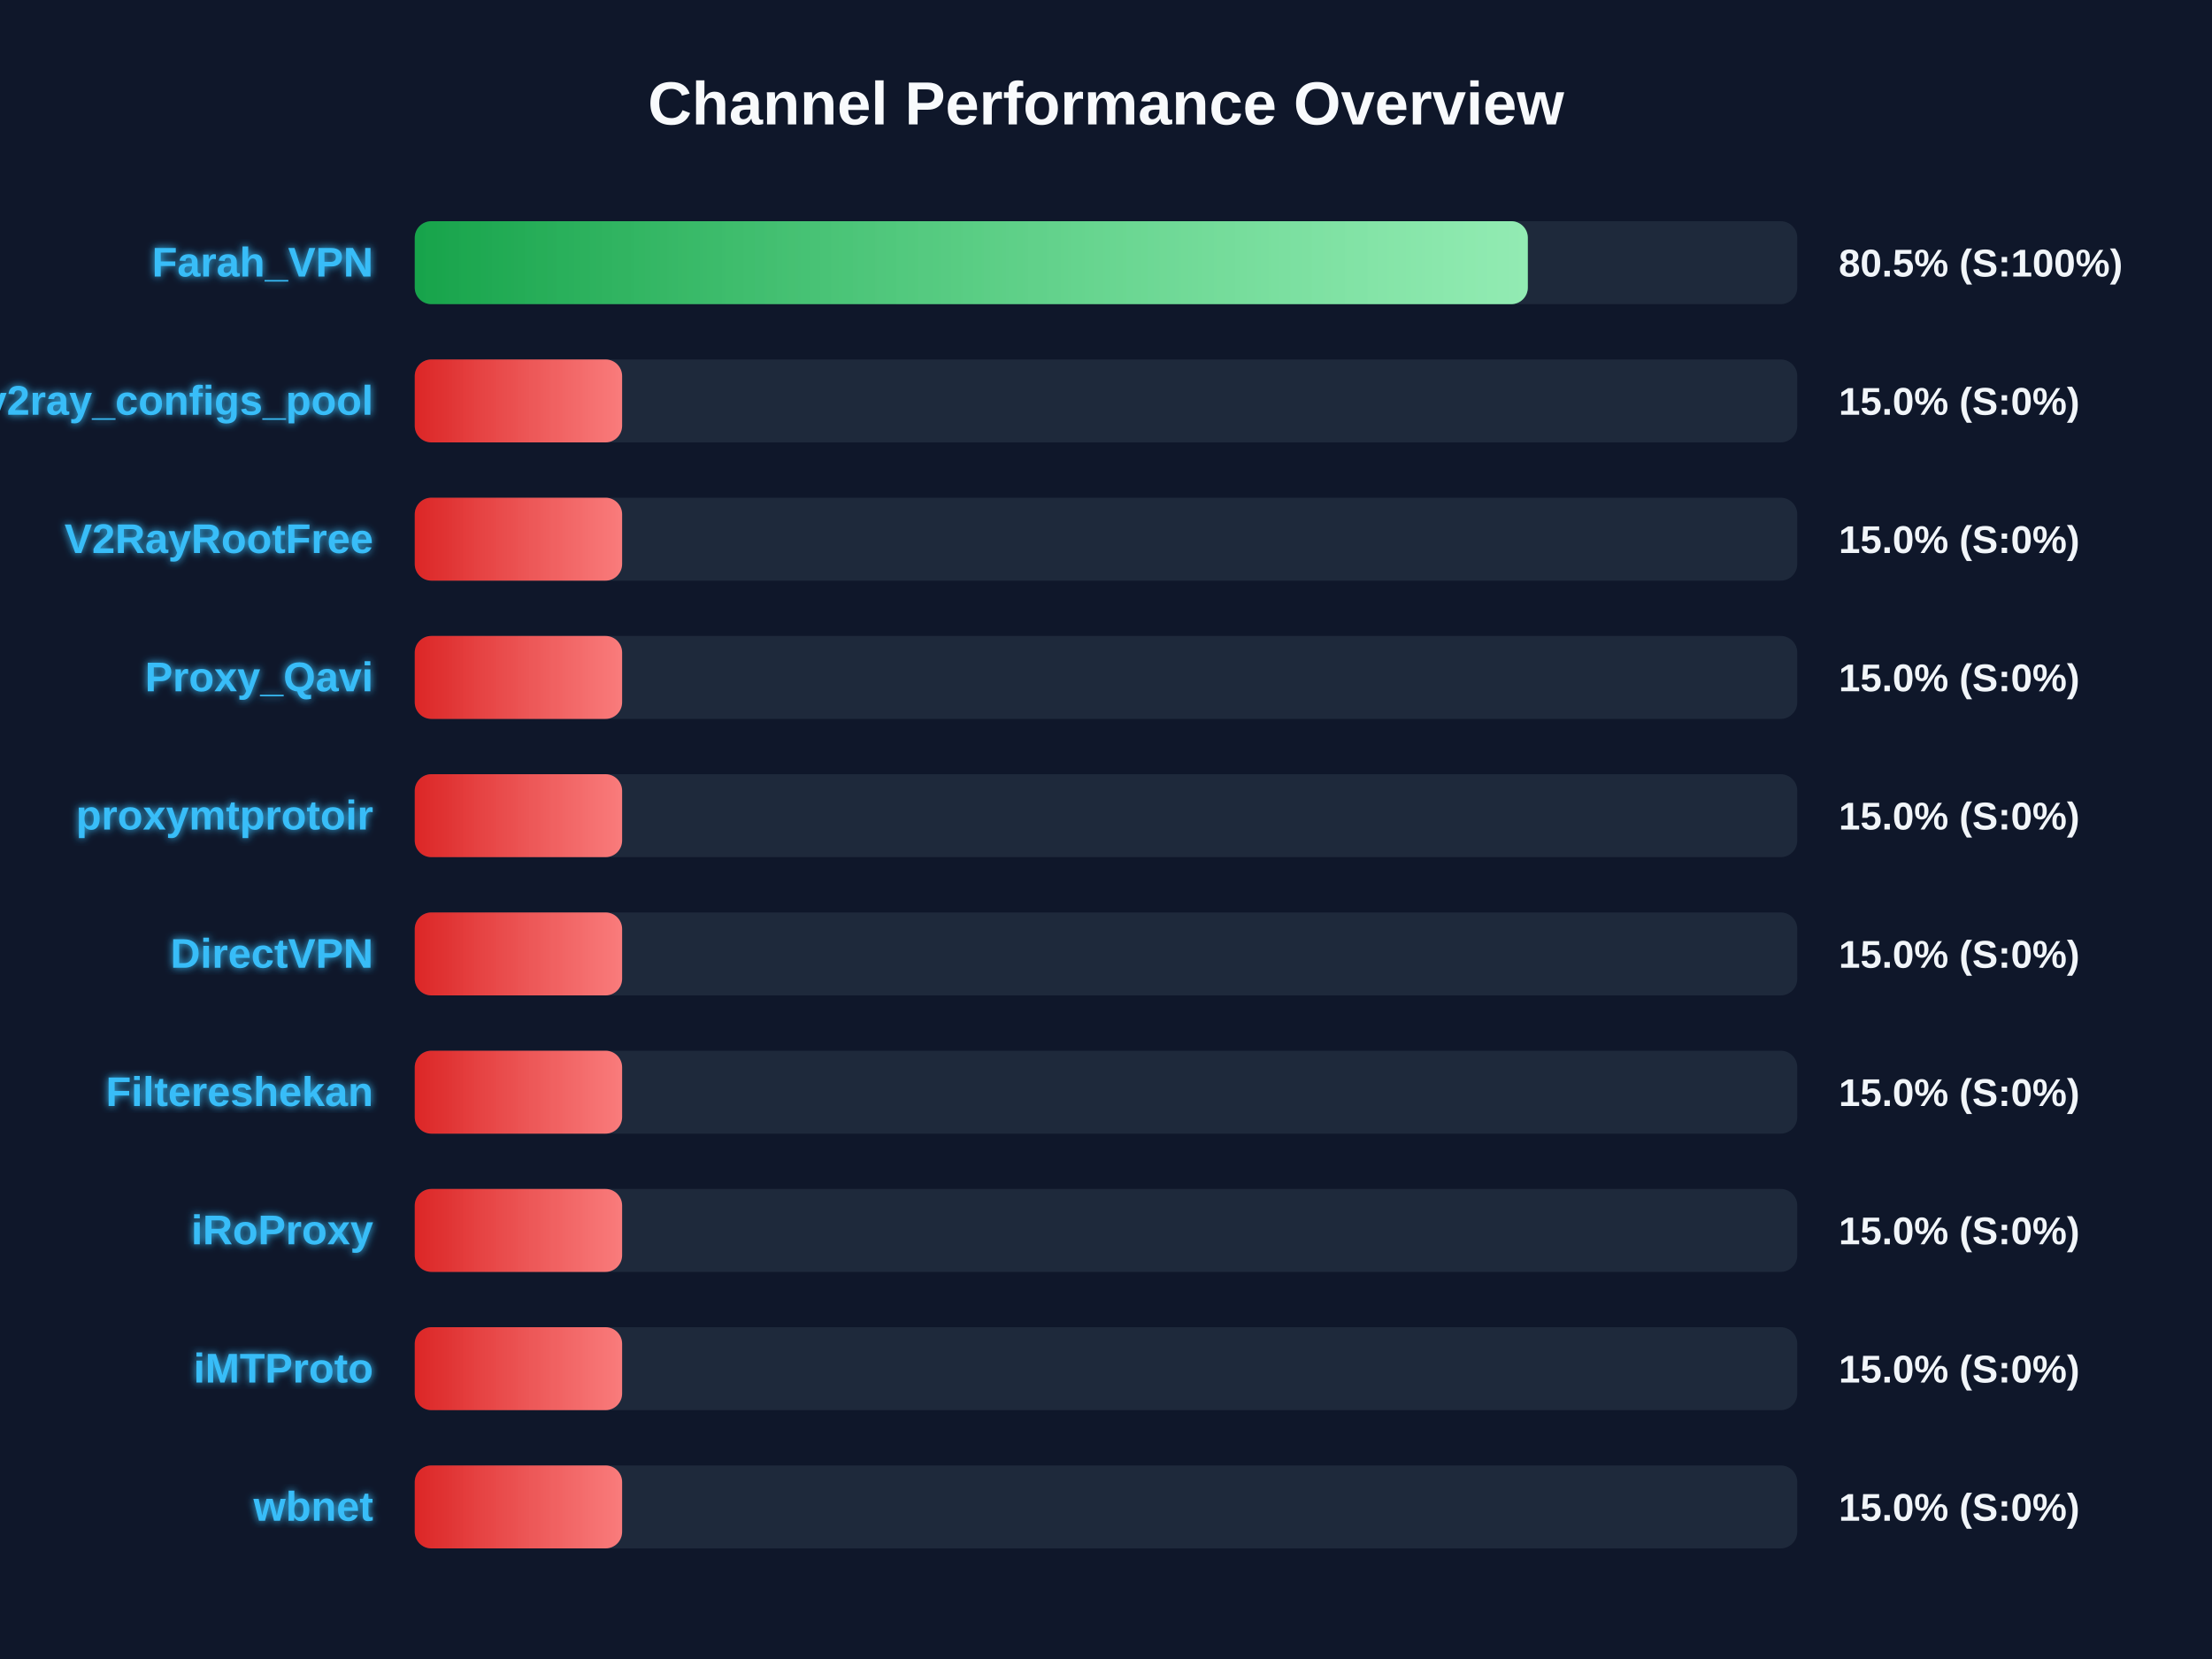
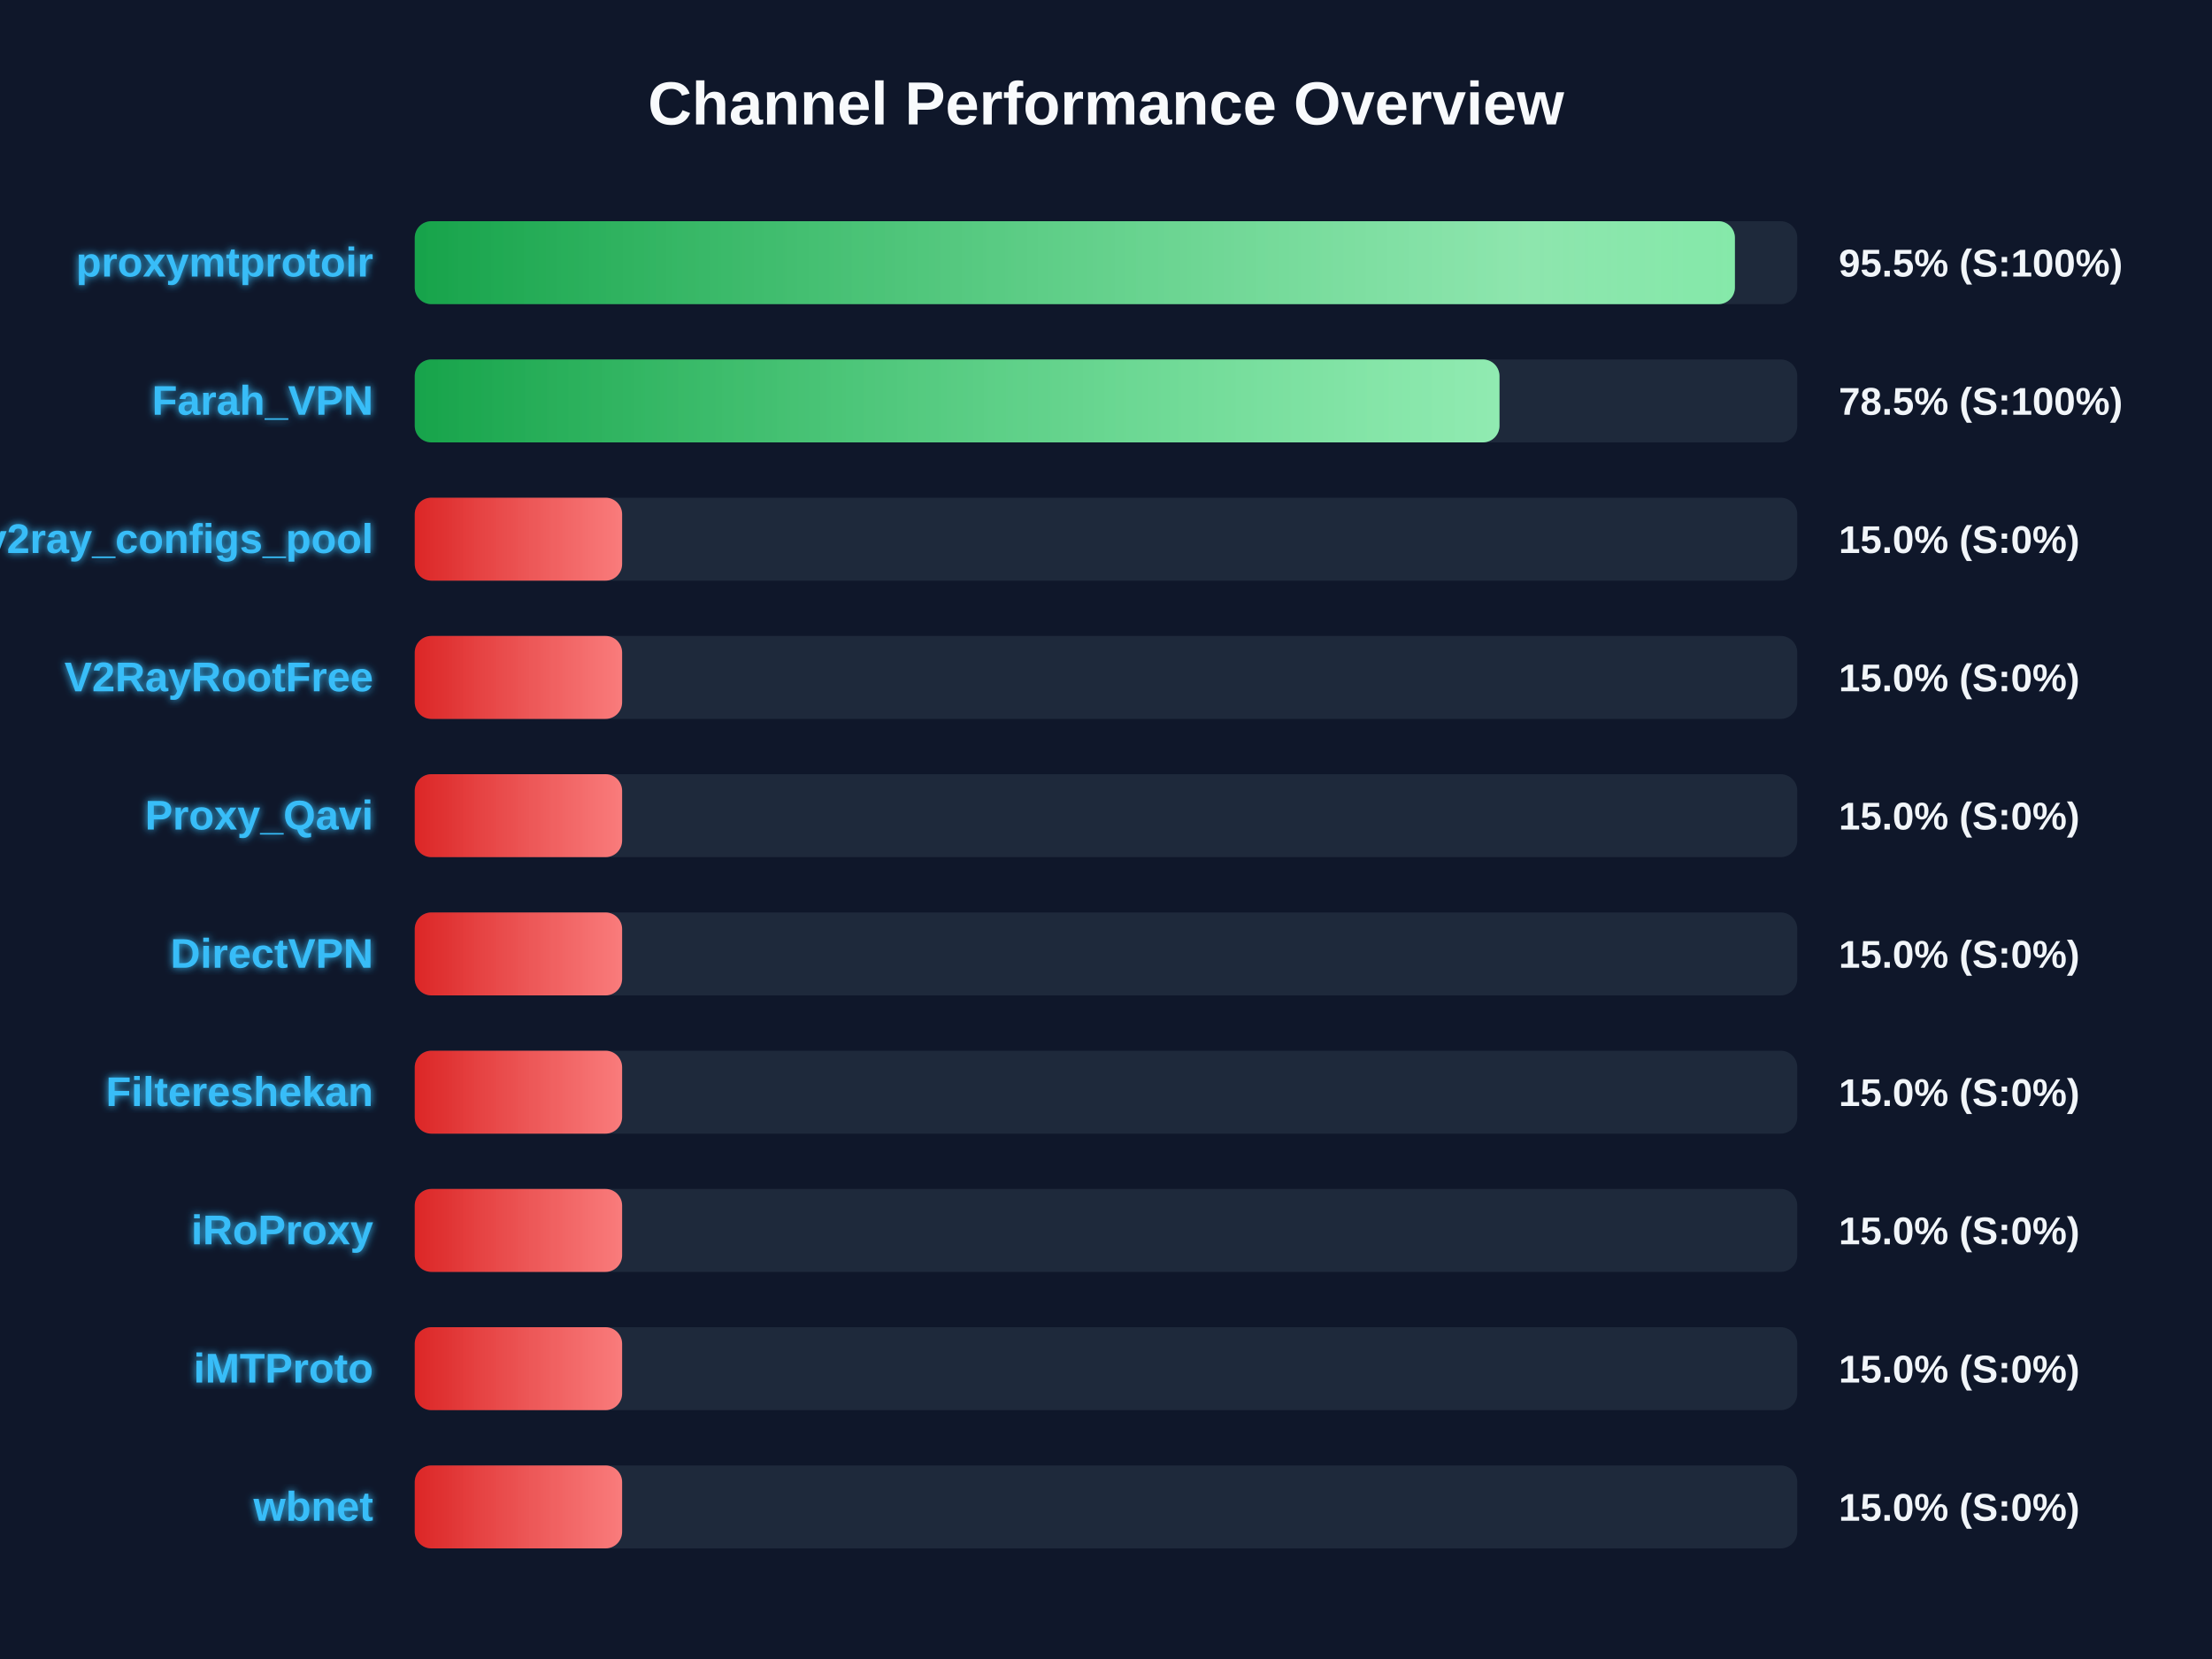
<svg xmlns="http://www.w3.org/2000/svg" width="800" height="600" version="1.1">
  <defs>
    <linearGradient id="grad-green" x1="0%" y1="0%" x2="100%" y2="0%">
      <stop offset="0%" stop-color="#16a34a" />
      <stop offset="100%" stop-color="#4ade80" />
    </linearGradient>
    <linearGradient id="grad-yellow" x1="0%" y1="0%" x2="100%" y2="0%">
      <stop offset="0%" stop-color="#ca8a04" />
      <stop offset="100%" stop-color="#fde047" />
    </linearGradient>
    <linearGradient id="grad-red" x1="0%" y1="0%" x2="100%" y2="0%">
      <stop offset="0%" stop-color="#dc2626" />
      <stop offset="100%" stop-color="#f87171" />
    </linearGradient>
    <linearGradient id="shimmer" x1="0%" y1="0%" x2="100%" y2="0%">
      <stop offset="0%" stop-color="rgba(255,255,255,0)" />
      <stop offset="50%" stop-color="rgba(255,255,255,0.4)" />
      <stop offset="100%" stop-color="rgba(255,255,255,0)" />
    </linearGradient>
    <filter id="glow" x="-20%" y="-20%" width="140%" height="140%">
      <feGaussianBlur stdDeviation="1.5" result="blur" />
      <feComposite in="SourceGraphic" in2="blur" operator="over" />
    </filter>
  </defs>
  <style>
        .bg-rect { fill: #0f172a; }
        .title { font: bold 22px 'Segoe UI', Arial, sans-serif; fill: #f8fafc; }
        .row { font: bold 15px 'Segoe UI', Arial, sans-serif; fill: #38bdf8; filter: url(#glow); }
        .score { font: bold 14px 'Segoe UI', Arial, sans-serif; fill: #f1f5f9; }
        @keyframes shimmer-anim {
            0% { transform: translateX(-100%); }
            100% { transform: translateX(200%); }
        }
        .shimmer-rect {
            animation: shimmer-anim 2.5s infinite linear;
        }
    </style>
  <rect width="100%" height="100%" class="bg-rect" />
  <text x="400" y="45" text-anchor="middle" class="title">Channel Performance Overview</text>
  <rect x="150" y="80" width="500" height="30" fill="#1e293b" rx="6" />
  <clipPath id="clip-0">
-     <rect x="150" y="80" width="402.55" height="30" rx="6" />
+     <rect x="150" y="80" width="477.45" height="30" rx="6" />
  </clipPath>
-   <rect x="150" y="80" width="402.55" height="30" fill="url(#grad-green)" rx="6" />
+   <rect x="150" y="80" width="477.45" height="30" fill="url(#grad-green)" rx="6" />
  <g clip-path="url(#clip-0)">
    <rect x="150" y="80" width="100%" height="30" fill="url(#shimmer)" class="shimmer-rect" />
  </g>
-   <text x="135" y="100" text-anchor="end" class="row">Farah_VPN</text>
-   <text x="665" y="100" text-anchor="start" class="score">80.5% (S:100%)</text>
+   <text x="135" y="100" text-anchor="end" class="row">proxymtprotoir</text>
+   <text x="665" y="100" text-anchor="start" class="score">95.5% (S:100%)</text>
  <rect x="150" y="130" width="500" height="30" fill="#1e293b" rx="6" />
  <clipPath id="clip-1">
-     <rect x="150" y="130" width="75.0" height="30" rx="6" />
+     <rect x="150" y="130" width="392.3" height="30" rx="6" />
  </clipPath>
-   <rect x="150" y="130" width="75.0" height="30" fill="url(#grad-red)" rx="6" />
+   <rect x="150" y="130" width="392.3" height="30" fill="url(#grad-green)" rx="6" />
  <g clip-path="url(#clip-1)">
    <rect x="150" y="130" width="100%" height="30" fill="url(#shimmer)" class="shimmer-rect" />
  </g>
-   <text x="135" y="150" text-anchor="end" class="row">v2ray_configs_pool</text>
-   <text x="665" y="150" text-anchor="start" class="score">15.0% (S:0%)</text>
+   <text x="135" y="150" text-anchor="end" class="row">Farah_VPN</text>
+   <text x="665" y="150" text-anchor="start" class="score">78.5% (S:100%)</text>
  <rect x="150" y="180" width="500" height="30" fill="#1e293b" rx="6" />
  <clipPath id="clip-2">
    <rect x="150" y="180" width="75.0" height="30" rx="6" />
  </clipPath>
  <rect x="150" y="180" width="75.0" height="30" fill="url(#grad-red)" rx="6" />
  <g clip-path="url(#clip-2)">
    <rect x="150" y="180" width="100%" height="30" fill="url(#shimmer)" class="shimmer-rect" />
  </g>
-   <text x="135" y="200" text-anchor="end" class="row">V2RayRootFree</text>
+   <text x="135" y="200" text-anchor="end" class="row">v2ray_configs_pool</text>
  <text x="665" y="200" text-anchor="start" class="score">15.0% (S:0%)</text>
  <rect x="150" y="230" width="500" height="30" fill="#1e293b" rx="6" />
  <clipPath id="clip-3">
    <rect x="150" y="230" width="75.0" height="30" rx="6" />
  </clipPath>
  <rect x="150" y="230" width="75.0" height="30" fill="url(#grad-red)" rx="6" />
  <g clip-path="url(#clip-3)">
    <rect x="150" y="230" width="100%" height="30" fill="url(#shimmer)" class="shimmer-rect" />
  </g>
-   <text x="135" y="250" text-anchor="end" class="row">Proxy_Qavi</text>
+   <text x="135" y="250" text-anchor="end" class="row">V2RayRootFree</text>
  <text x="665" y="250" text-anchor="start" class="score">15.0% (S:0%)</text>
  <rect x="150" y="280" width="500" height="30" fill="#1e293b" rx="6" />
  <clipPath id="clip-4">
    <rect x="150" y="280" width="75.0" height="30" rx="6" />
  </clipPath>
  <rect x="150" y="280" width="75.0" height="30" fill="url(#grad-red)" rx="6" />
  <g clip-path="url(#clip-4)">
    <rect x="150" y="280" width="100%" height="30" fill="url(#shimmer)" class="shimmer-rect" />
  </g>
-   <text x="135" y="300" text-anchor="end" class="row">proxymtprotoir</text>
+   <text x="135" y="300" text-anchor="end" class="row">Proxy_Qavi</text>
  <text x="665" y="300" text-anchor="start" class="score">15.0% (S:0%)</text>
  <rect x="150" y="330" width="500" height="30" fill="#1e293b" rx="6" />
  <clipPath id="clip-5">
    <rect x="150" y="330" width="75.0" height="30" rx="6" />
  </clipPath>
  <rect x="150" y="330" width="75.0" height="30" fill="url(#grad-red)" rx="6" />
  <g clip-path="url(#clip-5)">
    <rect x="150" y="330" width="100%" height="30" fill="url(#shimmer)" class="shimmer-rect" />
  </g>
  <text x="135" y="350" text-anchor="end" class="row">DirectVPN</text>
  <text x="665" y="350" text-anchor="start" class="score">15.0% (S:0%)</text>
  <rect x="150" y="380" width="500" height="30" fill="#1e293b" rx="6" />
  <clipPath id="clip-6">
    <rect x="150" y="380" width="75.0" height="30" rx="6" />
  </clipPath>
  <rect x="150" y="380" width="75.0" height="30" fill="url(#grad-red)" rx="6" />
  <g clip-path="url(#clip-6)">
    <rect x="150" y="380" width="100%" height="30" fill="url(#shimmer)" class="shimmer-rect" />
  </g>
  <text x="135" y="400" text-anchor="end" class="row">Filtereshekan</text>
  <text x="665" y="400" text-anchor="start" class="score">15.0% (S:0%)</text>
  <rect x="150" y="430" width="500" height="30" fill="#1e293b" rx="6" />
  <clipPath id="clip-7">
    <rect x="150" y="430" width="75.0" height="30" rx="6" />
  </clipPath>
  <rect x="150" y="430" width="75.0" height="30" fill="url(#grad-red)" rx="6" />
  <g clip-path="url(#clip-7)">
    <rect x="150" y="430" width="100%" height="30" fill="url(#shimmer)" class="shimmer-rect" />
  </g>
  <text x="135" y="450" text-anchor="end" class="row">iRoProxy</text>
  <text x="665" y="450" text-anchor="start" class="score">15.0% (S:0%)</text>
  <rect x="150" y="480" width="500" height="30" fill="#1e293b" rx="6" />
  <clipPath id="clip-8">
    <rect x="150" y="480" width="75.0" height="30" rx="6" />
  </clipPath>
  <rect x="150" y="480" width="75.0" height="30" fill="url(#grad-red)" rx="6" />
  <g clip-path="url(#clip-8)">
    <rect x="150" y="480" width="100%" height="30" fill="url(#shimmer)" class="shimmer-rect" />
  </g>
  <text x="135" y="500" text-anchor="end" class="row">iMTProto</text>
  <text x="665" y="500" text-anchor="start" class="score">15.0% (S:0%)</text>
  <rect x="150" y="530" width="500" height="30" fill="#1e293b" rx="6" />
  <clipPath id="clip-9">
    <rect x="150" y="530" width="75.0" height="30" rx="6" />
  </clipPath>
  <rect x="150" y="530" width="75.0" height="30" fill="url(#grad-red)" rx="6" />
  <g clip-path="url(#clip-9)">
    <rect x="150" y="530" width="100%" height="30" fill="url(#shimmer)" class="shimmer-rect" />
  </g>
  <text x="135" y="550" text-anchor="end" class="row">wbnet</text>
  <text x="665" y="550" text-anchor="start" class="score">15.0% (S:0%)</text>
</svg>
